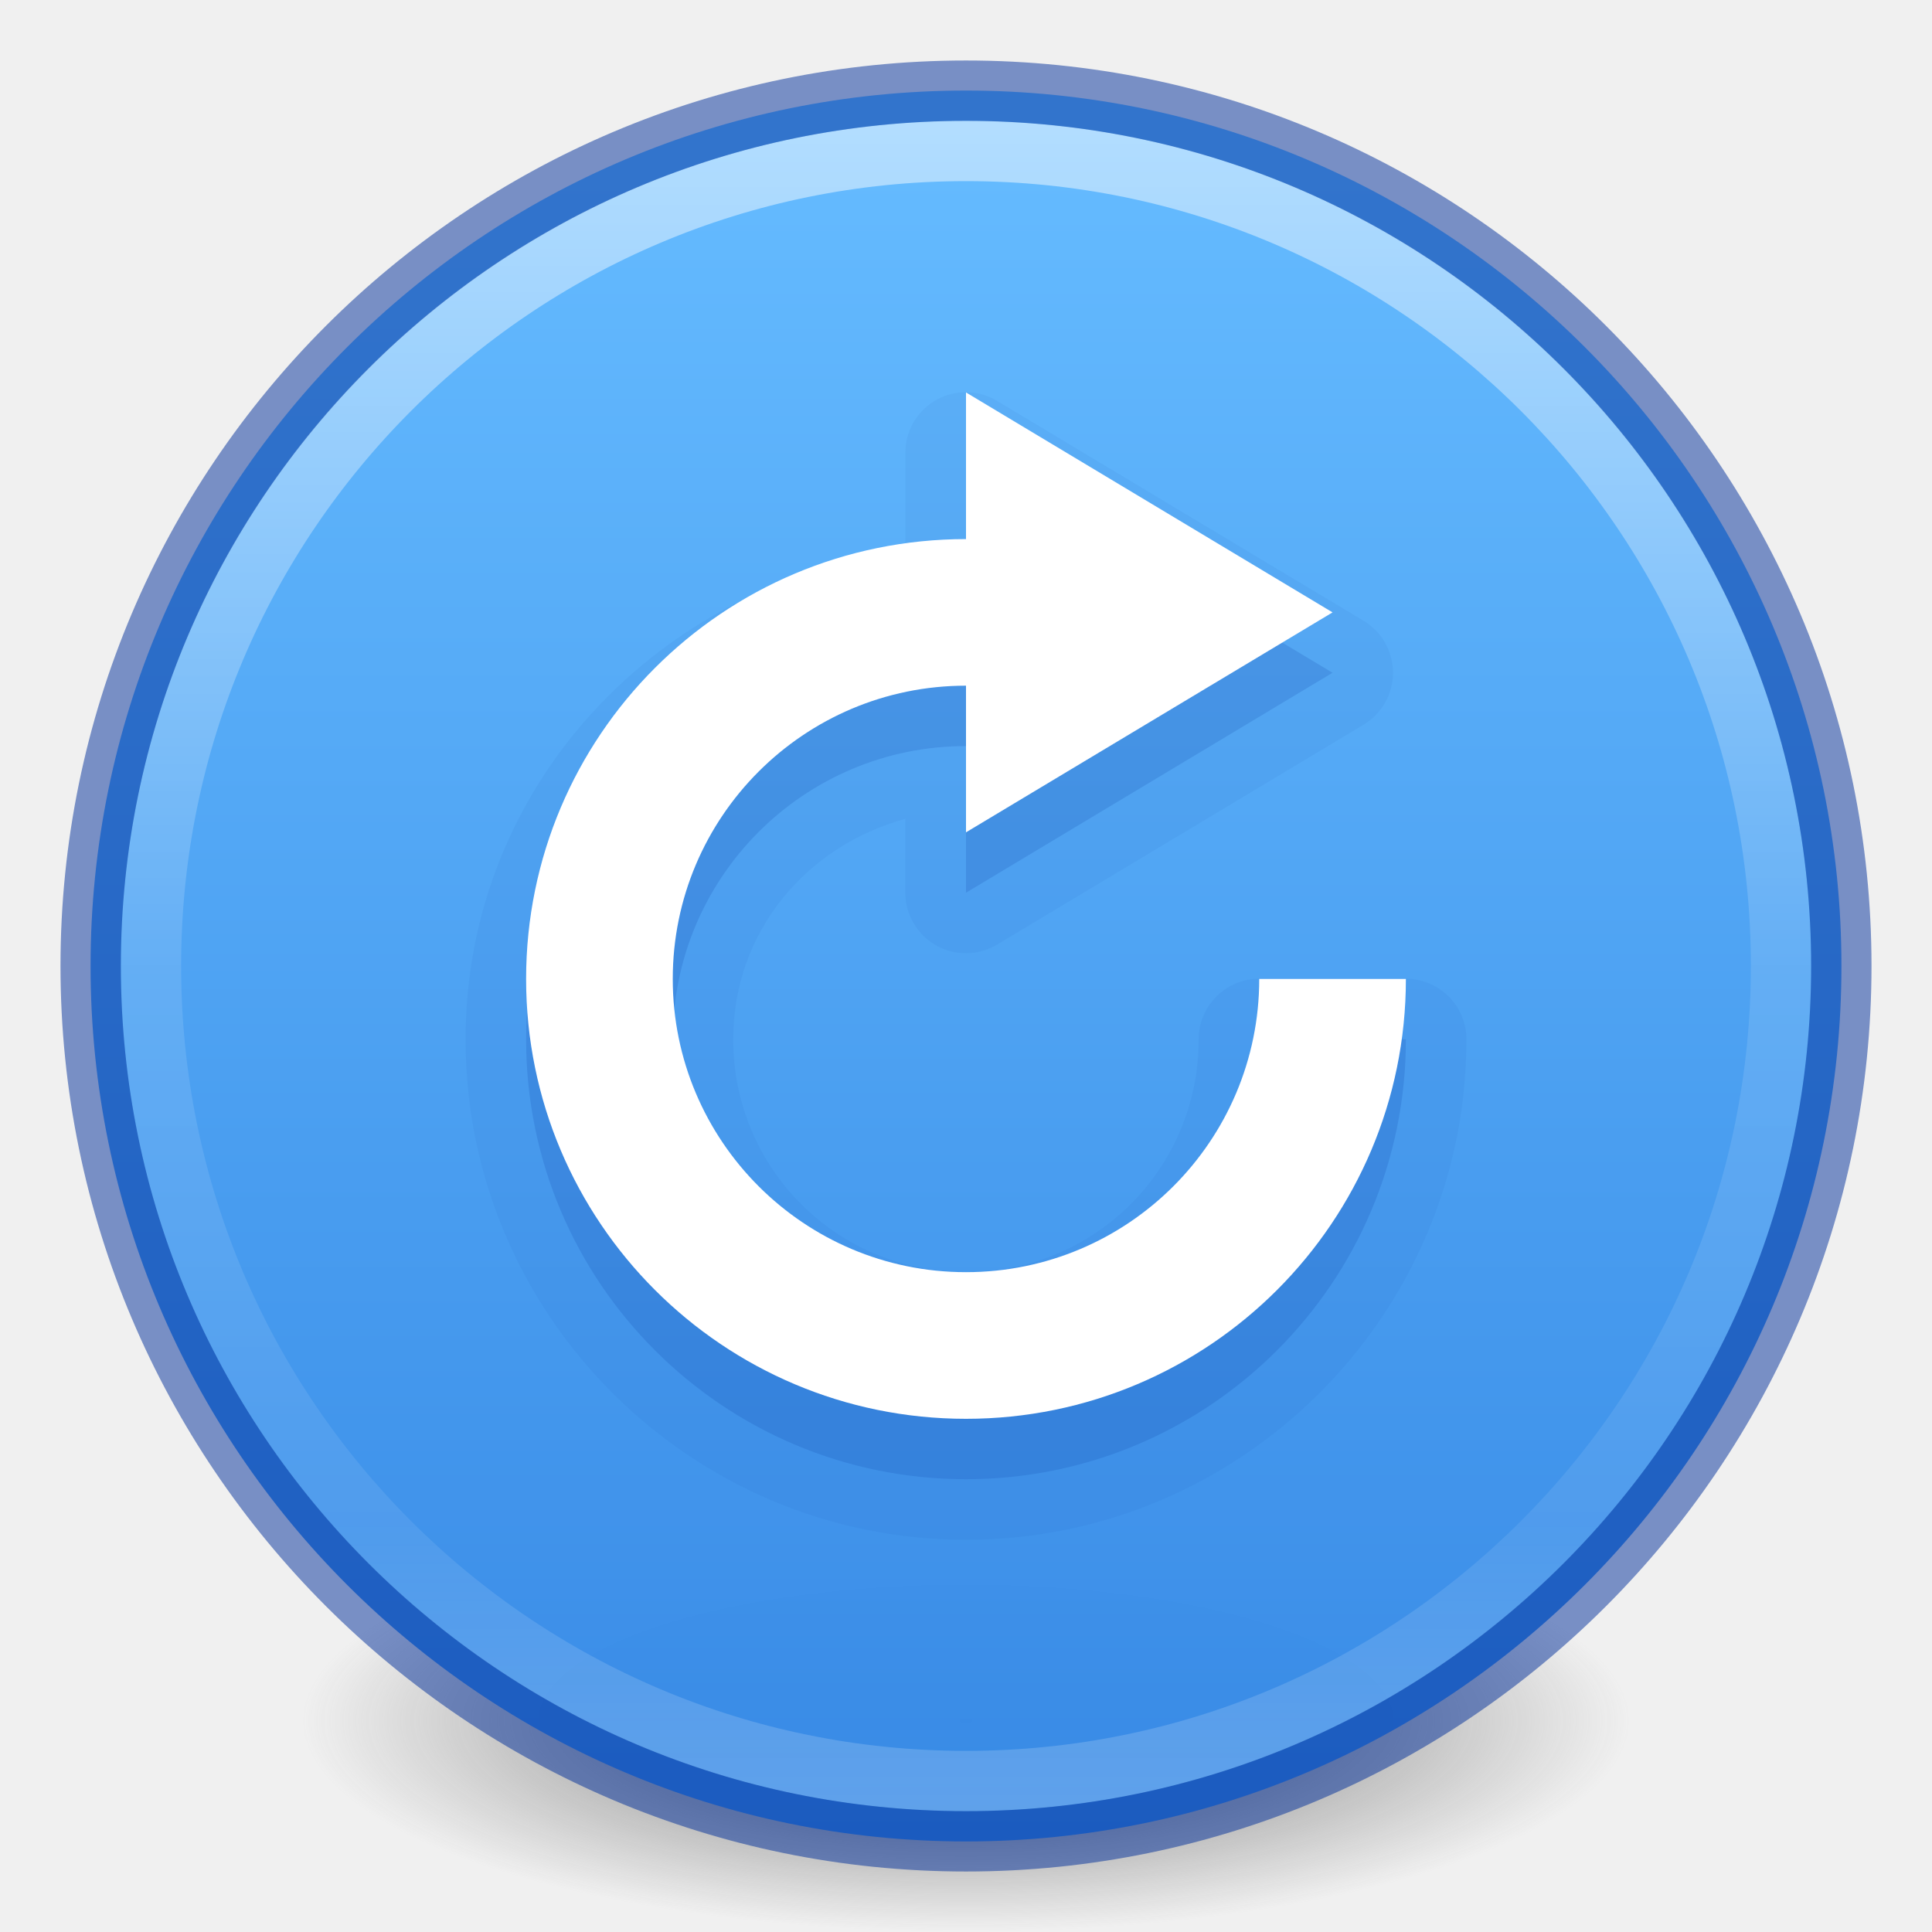
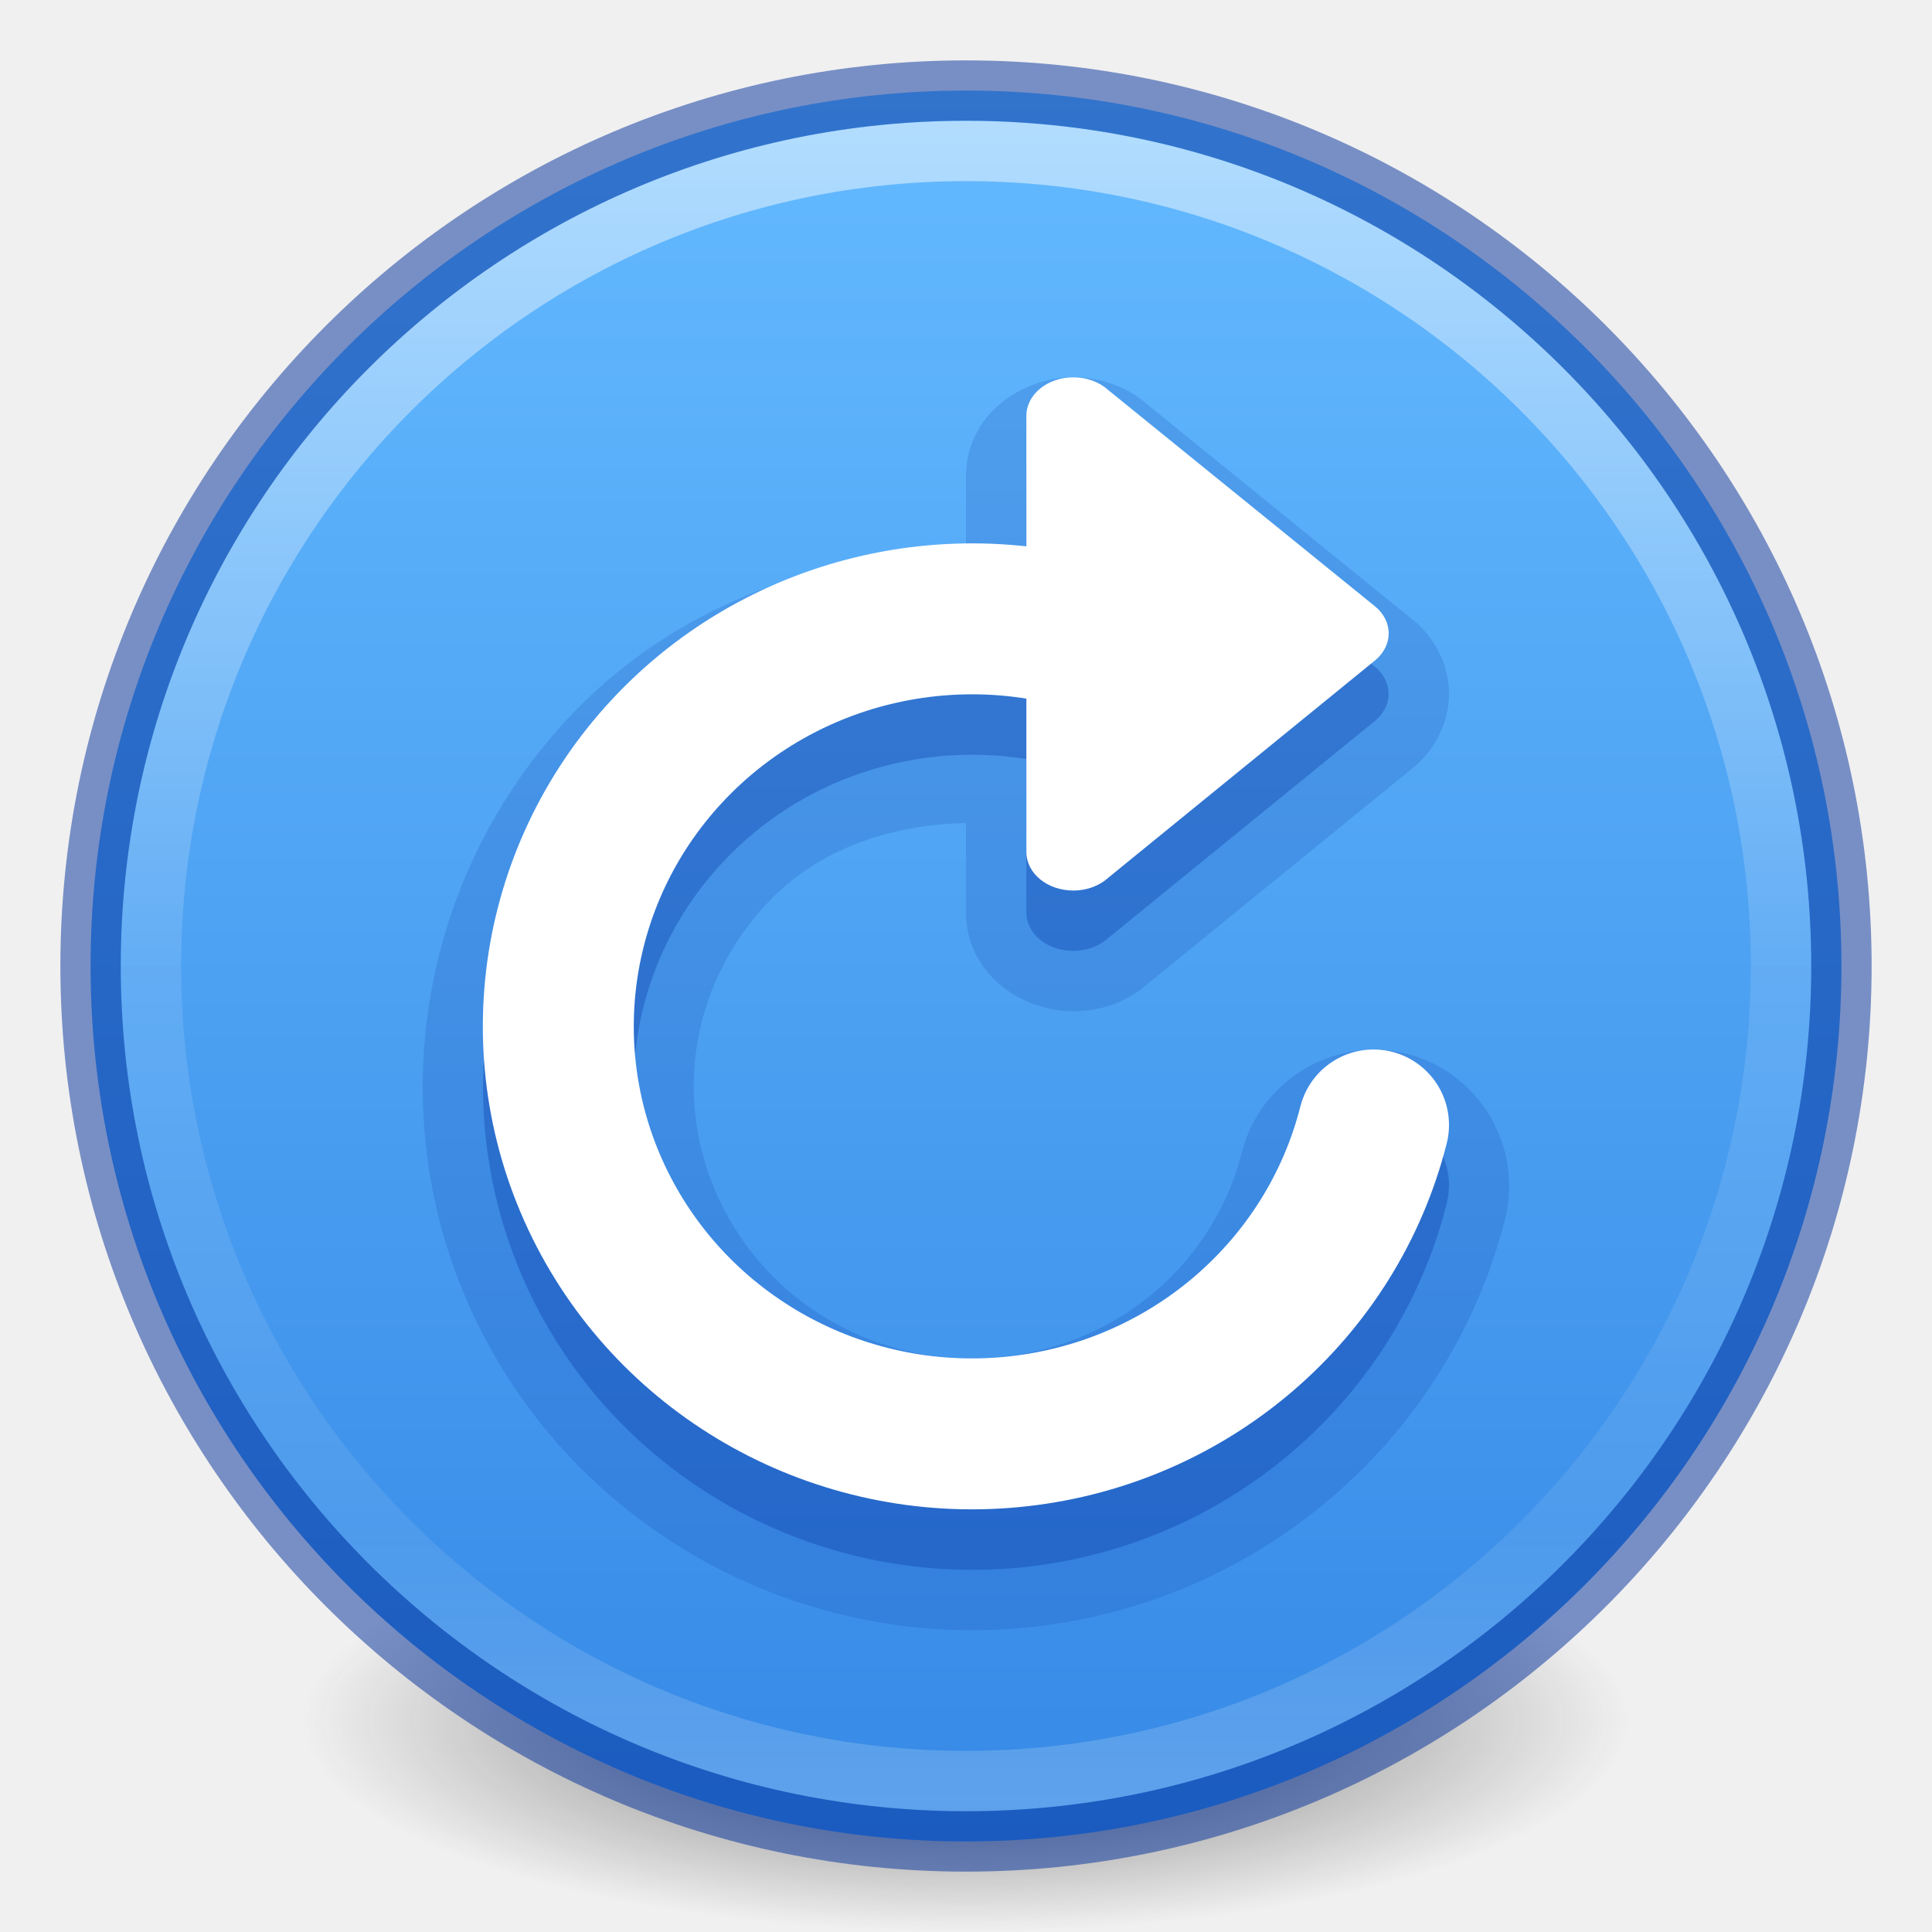
- <svg xmlns="http://www.w3.org/2000/svg" xmlns:xlink="http://www.w3.org/1999/xlink" version="1.1" width="32" height="32" id="svg3658">
-   <defs id="defs3660">
+ <svg xmlns="http://www.w3.org/2000/svg" xmlns:xlink="http://www.w3.org/1999/xlink" version="1.2" width="32" height="32" id="svg2">
+   <defs id="defs4">
    <linearGradient id="linearGradient4011">
      <stop id="stop4013" style="stop-color:#ffffff;stop-opacity:1" offset="0" />
-       <stop id="stop4015" style="stop-color:#ffffff;stop-opacity:0.235" offset="0.508" />
-       <stop id="stop4017" style="stop-color:#ffffff;stop-opacity:0.157" offset="0.835" />
+       <stop id="stop4015-3" style="stop-color:#ffffff;stop-opacity:0.235" offset="0.508" />
+       <stop id="stop4017-2" style="stop-color:#ffffff;stop-opacity:0.157" offset="0.835" />
      <stop id="stop4019" style="stop-color:#ffffff;stop-opacity:0.392" offset="1" />
    </linearGradient>
-     <linearGradient id="linearGradient3820-7-2-2">
-       <stop id="stop3822-2-6-36" style="stop-color:#3d3d3d;stop-opacity:1" offset="0" />
-       <stop id="stop3864-8-7-6" style="stop-color:#686868;stop-opacity:0.498" offset="0.5" />
-       <stop id="stop3824-1-2-4" style="stop-color:#686868;stop-opacity:0" offset="1" />
-     </linearGradient>
-     <radialGradient xlink:href="#linearGradient3820-7-2-2" id="radialGradient4048" gradientUnits="userSpaceOnUse" gradientTransform="matrix(0.1752454,0,0,0.05575992,-1.37681,18.11895)" cx="99.157" cy="186.171" fx="99.157" fy="186.171" r="62.769" />
-     <linearGradient gradientTransform="matrix(0.7297301,0,0,0.7297301,-36.34611,-2.503933)" gradientUnits="userSpaceOnUse" xlink:href="#linearGradient4011" id="linearGradient12398-3" y2="44.341" x2="71.204" y1="6.238" x1="71.204" />
-     <linearGradient gradientTransform="matrix(1.111376,0,0,0.8308603,-2249.894,-2663.159)" gradientUnits="userSpaceOnUse" xlink:href="#linearGradient947-5" id="linearGradient11527-6-5" y2="3241.997" x2="2035.165" y1="3208.074" x1="2035.165" />
+     <linearGradient gradientTransform="matrix(0,0.7073171,-0.7073171,0,32.97561,-0.9756088)" gradientUnits="userSpaceOnUse" y2="24" x2="44.5" y1="24" x1="3.5" id="linearGradient887" xlink:href="#linearGradient947-5" />
+     <linearGradient gradientTransform="matrix(0.7297298,0,0,0.7297297,-36.34608,-2.503929)" gradientUnits="userSpaceOnUse" xlink:href="#linearGradient4011" id="linearGradient3019" y2="44.341" x2="71.204" y1="6.238" x1="71.204" />
    <linearGradient id="linearGradient947-5">
      <stop offset="0" style="stop-color:#64baff;stop-opacity:1" id="stop943-6" />
      <stop offset="1" style="stop-color:#3689e6;stop-opacity:1" id="stop945-2" />
    </linearGradient>
+     <radialGradient gradientTransform="matrix(0.1752454,0,0,0.05574929,-1.376811,18.12112)" gradientUnits="userSpaceOnUse" xlink:href="#linearGradient3820-7-2-2" id="radialGradient4277" fy="186.171" fx="99.157" r="62.769" cy="186.171" cx="99.157" />
+     <linearGradient id="linearGradient3820-7-2-2">
+       <stop offset="0" style="stop-color:#3d3d3d;stop-opacity:1" id="stop3822-2-6-36" />
+       <stop offset="0.5" style="stop-color:#686868;stop-opacity:0.498" id="stop3864-8-7-6" />
+       <stop offset="1" style="stop-color:#686868;stop-opacity:0" id="stop3824-1-2-4" />
+     </linearGradient>
  </defs>
-   <path d="m 27,28.5 a 11,3.5 0 1 1 -22,0 11,3.5 0 1 1 22,0 z" id="path3818-0-2" style="fill:url(#radialGradient4048);fill-opacity:1;stroke:none" />
-   <path style="color:#000000;display:inline;overflow:visible;visibility:visible;opacity:0.99;fill:url(#linearGradient11527-6-5);fill-opacity:1.0;fill-rule:nonzero;stroke:none;stroke-width:1;marker:none;enable-background:accumulate" id="path2555-7-8-5-0-9" d="m 16,1.5 c -8.001,0 -14.5,6.499 -14.5,14.5 0,8.001 6.499,14.5 14.5,14.5 C 24.001,30.5 30.5,24.001 30.5,16 30.5,7.999 24.001,1.5 16,1.5 Z" />
-   <path style="color:#000000;display:inline;overflow:visible;visibility:visible;opacity:0.5;fill:none;stroke:url(#linearGradient12398-3);stroke-width:1;stroke-linecap:round;stroke-linejoin:round;stroke-miterlimit:4;stroke-dasharray:none;stroke-dashoffset:0;stroke-opacity:1;marker:none;enable-background:accumulate" id="path8655-6-0-9-5-0" d="m 29.5,16 c 0,7.456 -6.045,13.5 -13.5,13.5 -7.456,0 -13.5,-6.044 -13.5,-13.5 0,-7.456 6.044,-13.5 13.5,-13.5 7.455,0 13.5,6.044 13.5,13.5 z" />
-   <path style="fill:none;fill-opacity:1;stroke:#002e99;stroke-width:1;stroke-linecap:round;stroke-linejoin:round;stroke-miterlimit:4;stroke-opacity:1;stroke-dasharray:none;stroke-dashoffset:0;opacity:0.5;color:#000000;marker:none;visibility:visible;display:inline;overflow:visible;enable-background:accumulate;font-variant-east_asian:normal;vector-effect:none;clip-rule:nonzero;isolation:auto;mix-blend-mode:normal;color-interpolation:sRGB;color-interpolation-filters:linearRGB;solid-color:#000000;solid-opacity:1;fill-rule:nonzero;filter-blend-mode:normal;filter-gaussianBlur-deviation:0;color-rendering:auto;image-rendering:auto;shape-rendering:auto;text-rendering:auto" id="path2555-4" d="m 16,1.502 c -8,0 -14.498,6.499 -14.498,14.498 0,8 6.499,14.498 14.498,14.498 8,0 14.498,-6.499 14.498,-14.498 0,-8 -6.499,-14.498 -14.498,-14.498 z" />
-   <path style="color:#000000;clip-rule:nonzero;display:inline;overflow:visible;visibility:visible;opacity:0.05;isolation:auto;mix-blend-mode:normal;color-interpolation:sRGB;color-interpolation-filters:linearRGB;solid-color:#000000;solid-opacity:1;fill:#002e99;fill-opacity:1;fill-rule:nonzero;stroke:none;stroke-width:1;stroke-linecap:butt;stroke-linejoin:miter;stroke-miterlimit:4;stroke-dasharray:none;stroke-dashoffset:0;stroke-opacity:1;marker:none;color-rendering:auto;image-rendering:auto;shape-rendering:auto;text-rendering:auto;enable-background:accumulate;filter-blend-mode:normal;filter-gaussianBlur-deviation:0" id="path4225" d="m 15.939,6.498 a 1.003,1.003 0 0 0 -0.943,1.002 l 0,1.627 c -4.073,0.519 -7.285,3.878 -7.285,8.088 -1e-7,4.566 3.723,8.289 8.289,8.289 4.566,0 8.289,-3.723 8.289,-8.289 a 1.003,1.003 0 0 0 -1.004,-1.004 l -2.428,0 a 1.003,1.003 0 0 0 -1.004,1.004 c 0,2.14 -1.713,3.854 -3.854,3.854 -2.14,0 -3.854,-1.713 -3.854,-3.854 0,-1.784 1.214,-3.206 2.85,-3.652 l 0,1.223 a 1.003,1.003 0 0 0 1.52,0.859 l 6.072,-3.643 a 1.003,1.003 0 0 0 0,-1.719 L 16.516,6.641 A 1.003,1.003 0 0 0 15.939,6.498 Z" />
-   <path style="color:#000000;clip-rule:nonzero;display:inline;overflow:visible;visibility:visible;opacity:0.15;isolation:auto;mix-blend-mode:normal;color-interpolation:sRGB;color-interpolation-filters:linearRGB;solid-color:#000000;solid-opacity:1;fill:#002e99;fill-opacity:1;fill-rule:nonzero;stroke:none;stroke-width:1;stroke-linecap:butt;stroke-linejoin:miter;stroke-miterlimit:4;stroke-dasharray:none;stroke-dashoffset:0;stroke-opacity:1;marker:none;color-rendering:auto;image-rendering:auto;shape-rendering:auto;text-rendering:auto;enable-background:accumulate;filter-blend-mode:normal;filter-gaussianBlur-deviation:0" d="m 16,7.5 0,2.429 c -4.024,0 -7.286,3.262 -7.286,7.286 C 8.714,21.238 11.976,24.5 16,24.5 c 4.024,0 7.286,-3.262 7.286,-7.286 l -2.429,0 c 0,2.683 -2.175,4.857 -4.857,4.857 -2.683,0 -4.857,-2.175 -4.857,-4.857 0,-2.683 2.175,-4.857 4.857,-4.857 l 0,2.429 6.071,-3.643 L 16,7.5 Z" id="path2984-7" />
-   <path style="color:#bebebe;display:inline;overflow:visible;visibility:visible;opacity:1;fill:#ffffff;fill-opacity:1;fill-rule:nonzero;stroke:none;stroke-width:1;marker:none;enable-background:accumulate" d="m 16,6.5 0,2.429 c -4.024,0 -7.286,3.262 -7.286,7.286 C 8.714,20.238 11.976,23.5 16,23.5 c 4.024,0 7.286,-3.262 7.286,-7.286 l -2.429,0 c 0,2.683 -2.175,4.857 -4.857,4.857 -2.683,0 -4.857,-2.175 -4.857,-4.857 0,-2.683 2.175,-4.857 4.857,-4.857 l 0,2.429 6.071,-3.643 L 16,6.5 Z" id="path2984" />
+   <path d="M 27,28.5 A 11,3.499 0 1 1 5,28.5 11,3.499 0 1 1 27,28.5 Z" id="path3818-0-2" style="fill:url(#radialGradient4277);fill-opacity:1;stroke:none;stroke-width:1" />
+   <path style="color:#000000;display:inline;overflow:visible;visibility:visible;fill:url(#linearGradient887);fill-opacity:1;fill-rule:nonzero;stroke:none;stroke-width:1;marker:none;enable-background:accumulate;stroke-dasharray:none" id="path2555" d="M 30.5,16 C 30.5,7.999 24.001,1.5 16,1.5 7.999,1.5 1.5,7.999 1.5,16 1.5,24.001 7.999,30.5 16,30.5 c 8.001,0 14.5,-6.499 14.5,-14.5 z" />
+   <path style="color:#000000;display:inline;overflow:visible;visibility:visible;opacity:0.5;fill:none;stroke:url(#linearGradient3019);stroke-width:1;stroke-linecap:round;stroke-linejoin:round;stroke-miterlimit:4;stroke-dasharray:none;stroke-dashoffset:0;stroke-opacity:1;marker:none;enable-background:accumulate" id="path8655" d="m 29.5,16 c 0,7.456 -6.045,13.5 -13.5,13.5 -7.456,0 -13.5,-6.044 -13.5,-13.5 0,-7.456 6.044,-13.5 13.5,-13.5 7.455,0 13.5,6.044 13.5,13.5 z" />
+   <path style="color:#000000;fill:#002e99;-inkscape-stroke:none;fill-opacity:0.15" d="M 17.777,6.25 C 16.905,6.25 16,6.882 16,7.889 v 1.254 c -2.453,0.032 -4.868,0.902 -6.6,2.764 -2.569,2.761 -3.135,6.845 -1.404,10.191 1.73,3.343 5.377,5.267 9.131,4.846 3.754,-0.421 6.879,-3.11 7.803,-6.758 v -0.002 c 0.301,-1.192 -0.435,-2.428 -1.627,-2.73 h -0.002 c -1.192,-0.301 -2.428,0.435 -2.73,1.627 -0.46,1.818 -2.014,3.174 -3.945,3.391 -1.93,0.217 -3.766,-0.765 -4.633,-2.439 C 11.124,18.353 11.396,16.369 12.695,14.973 13.557,14.046 14.767,13.661 16,13.631 v 1.48 C 16,16.118 16.905,16.75 17.777,16.75 c 0.471,0 0.918,-0.163 1.262,-0.48 l 4.393,-3.574 0.012,-0.01 C 23.756,12.414 24,11.982 24,11.492 24,11.003 23.756,10.571 23.443,10.299 l -0.014,-0.01 -4.441,-3.602 0.051,0.043 C 18.696,6.413 18.249,6.25 17.777,6.25 Z" id="path15756" />
+   <path style="color:#000000;display:inline;overflow:visible;visibility:visible;opacity:0.5;fill:none;stroke:#002e99;stroke-width:1;stroke-linecap:round;stroke-linejoin:round;stroke-miterlimit:4;stroke-dasharray:none;stroke-dashoffset:0;stroke-opacity:1;marker:none;enable-background:accumulate" id="path2555-6" d="M 16,1.5 C 7.999,1.5 1.5,7.999 1.5,16 1.5,24.001 7.999,30.5 16,30.5 24.001,30.5 30.5,24.001 30.5,16 30.5,7.999 24.001,1.5 16,1.5 Z" />
+   <path id="path106791" style="font-variation-settings:normal;vector-effect:none;fill:#002e99;fill-opacity:0.3;stroke:none;stroke-width:0.66;stroke-linecap:butt;stroke-linejoin:miter;stroke-miterlimit:4;stroke-dasharray:none;stroke-dashoffset:0;stroke-opacity:1;-inkscape-stroke:none;marker:none;stop-color:#000000" d="m 17.777,7.25 c -0.431,0 -0.777,0.285 -0.777,0.639 v 2.166 c -0.091,-0.01 -0.182,-0.024 -0.273,-0.031 -2.435,-0.186 -4.88,0.723 -6.594,2.564 -2.284,2.455 -2.786,6.078 -1.248,9.051 1.538,2.973 4.783,4.686 8.131,4.311 3.347,-0.376 6.125,-2.769 6.945,-6.01 a 1.25,1.25 0 0 0 -0.904,-1.518 1.25,1.25 0 0 0 -1.518,0.904 c -0.563,2.224 -2.469,3.877 -4.803,4.139 -2.334,0.262 -4.575,-0.929 -5.633,-2.975 -1.058,-2.046 -0.719,-4.502 0.859,-6.199 1.293,-1.39 3.196,-2.013 5.037,-1.719 v 2.539 c 0,0.353 0.346,0.639 0.777,0.639 0.232,0 0.44,-0.083 0.582,-0.215 l 4.428,-3.605 c 0.132,-0.114 0.213,-0.268 0.213,-0.438 0,-0.169 -0.081,-0.323 -0.213,-0.438 L 18.359,7.465 C 18.217,7.333 18.01,7.25 17.777,7.25 Z" />
+   <path id="path873-5" style="font-variation-settings:normal;vector-effect:none;fill:#ffffff;fill-opacity:1;stroke:none;stroke-width:0.66;stroke-linecap:butt;stroke-linejoin:miter;stroke-miterlimit:4;stroke-dasharray:none;stroke-dashoffset:0;stroke-opacity:1;-inkscape-stroke:none;marker:none;stop-color:#000000" d="m 17.778,14.75 c -0.431,0 -0.778,-0.284 -0.778,-0.638 V 6.888 c 0,-0.353 0.347,-0.638 0.778,-0.638 0.232,0 0.44,0.083 0.582,0.214 l 4.428,3.59 c 0.132,0.114 0.213,0.267 0.213,0.437 0,0.169 -0.081,0.323 -0.213,0.437 l -4.428,3.607 C 18.217,14.667 18.01,14.75 17.778,14.75 Z" />
+   <path style="fill:none;fill-opacity:0.5;fill-rule:evenodd;stroke:#ffffff;stroke-width:2.5;stroke-linecap:round;stroke-dasharray:none;stroke-opacity:1;stop-color:#000000" id="path54251" d="M 22.75,18.633 A 6.853,6.75 0 0 1 16.876,23.706 6.853,6.75 0 0 1 9.994,20.064 6.853,6.75 0 0 1 11.048,12.44 6.853,6.75 0 0 1 18.668,10.742" />
</svg>
